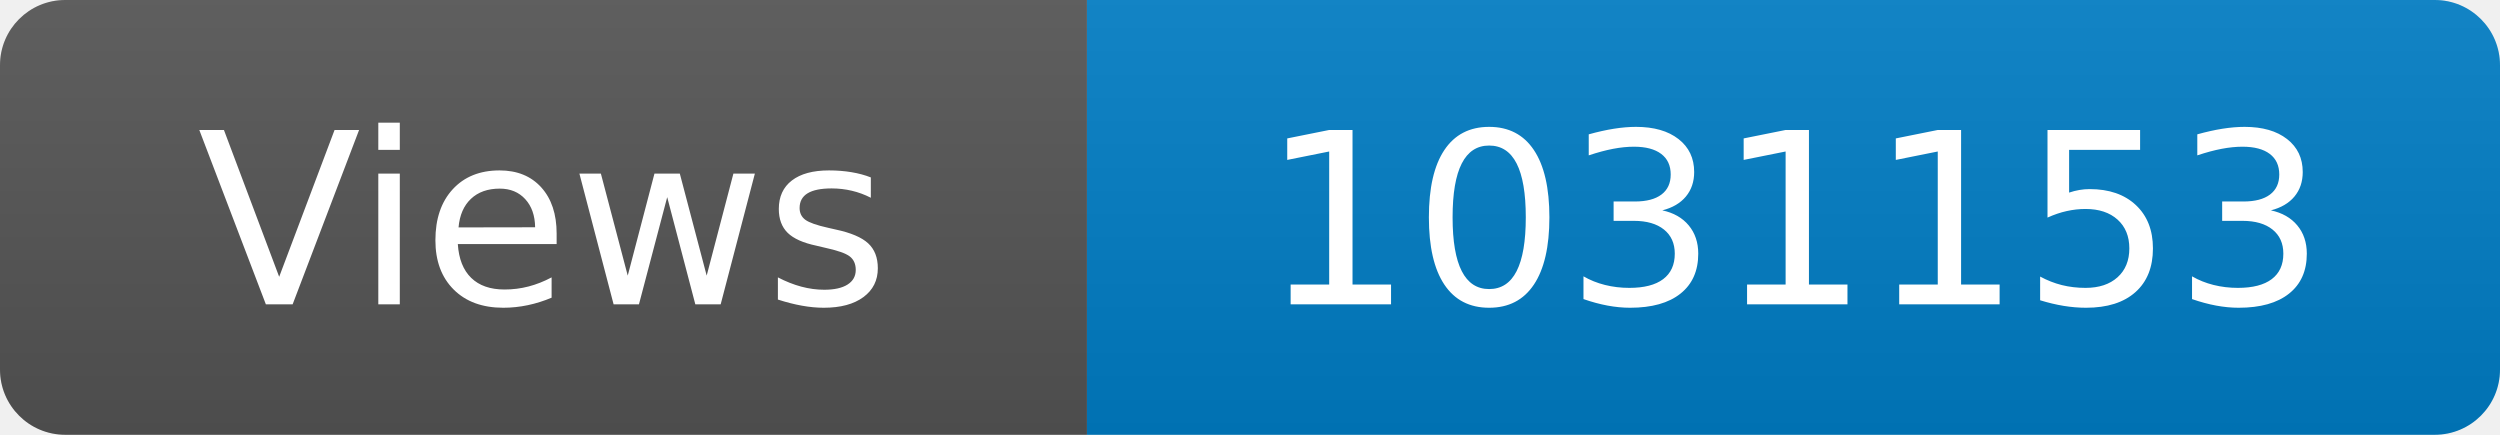
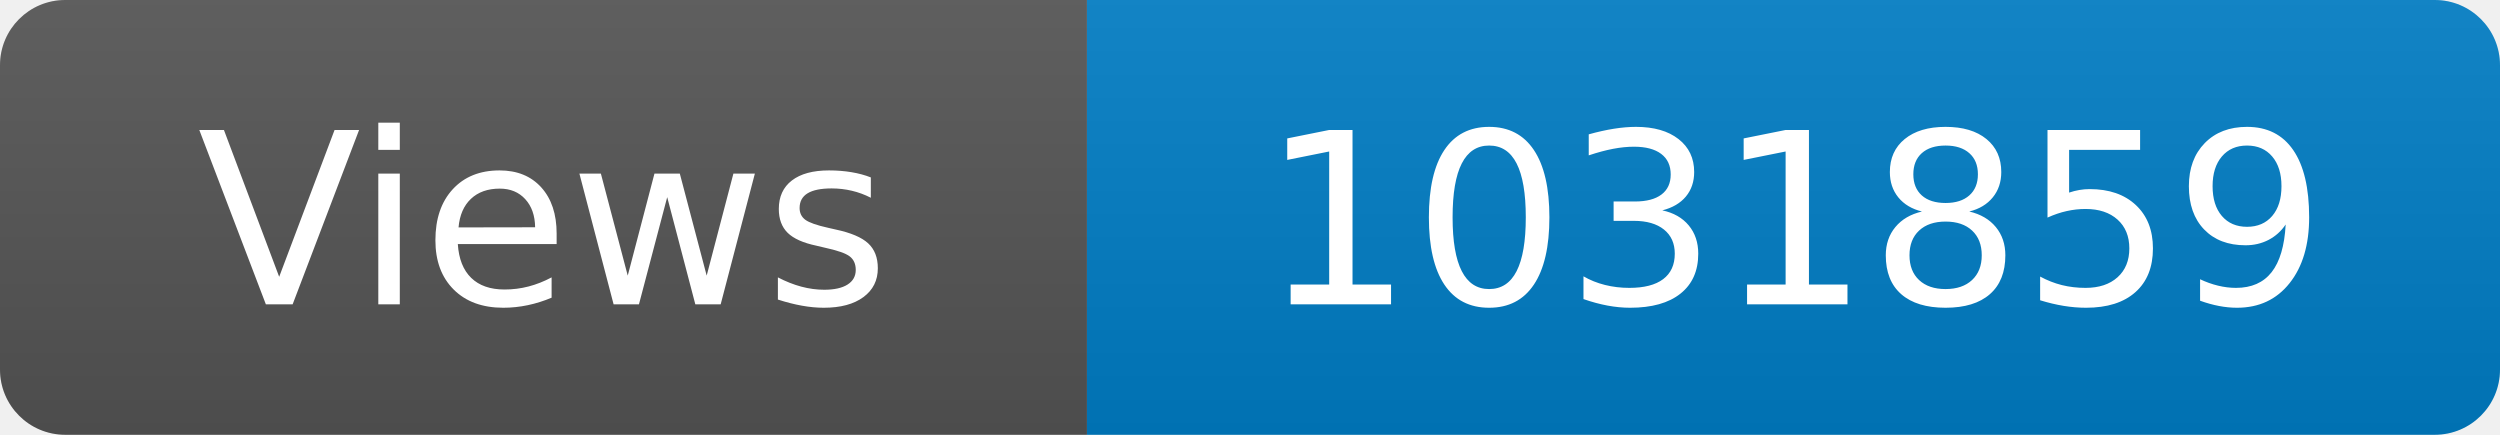
<svg xmlns="http://www.w3.org/2000/svg" width="115" height="20" role="img" aria-label="Maintained?: yes">
  <linearGradient id="s" x2="0" y2="100%">
    <stop offset="0" stop-color="#bbb" stop-opacity=".1" />
    <stop offset="1" stop-opacity=".1" />
  </linearGradient>
  <clipPath id="r">
    <rect width="115" height="20" rx="3" fill="#fff" />
  </clipPath>
  <g clip-path="url(#r)">
    <rect width="50" height="20" fill="#555" />
    <rect x="50" width="160" height="20" fill="#007ec6" />
    <rect width="115" height="20" fill="url(#s)" />
  </g>
  <g fill="#fff" text-anchor="middle" font-family="Verdana,Geneva,DejaVu Sans,sans-serif" font-size="110">
    <text x="250" y="140" transform="scale(.1)" fill="#fff">Views</text>
-     <text x="825" y="140" transform="scale(.1)" fill="#fff">1031153</text>
+     <text x="825" y="140" transform="scale(.1)" fill="#fff">1031859</text>
  </g>
</svg>
